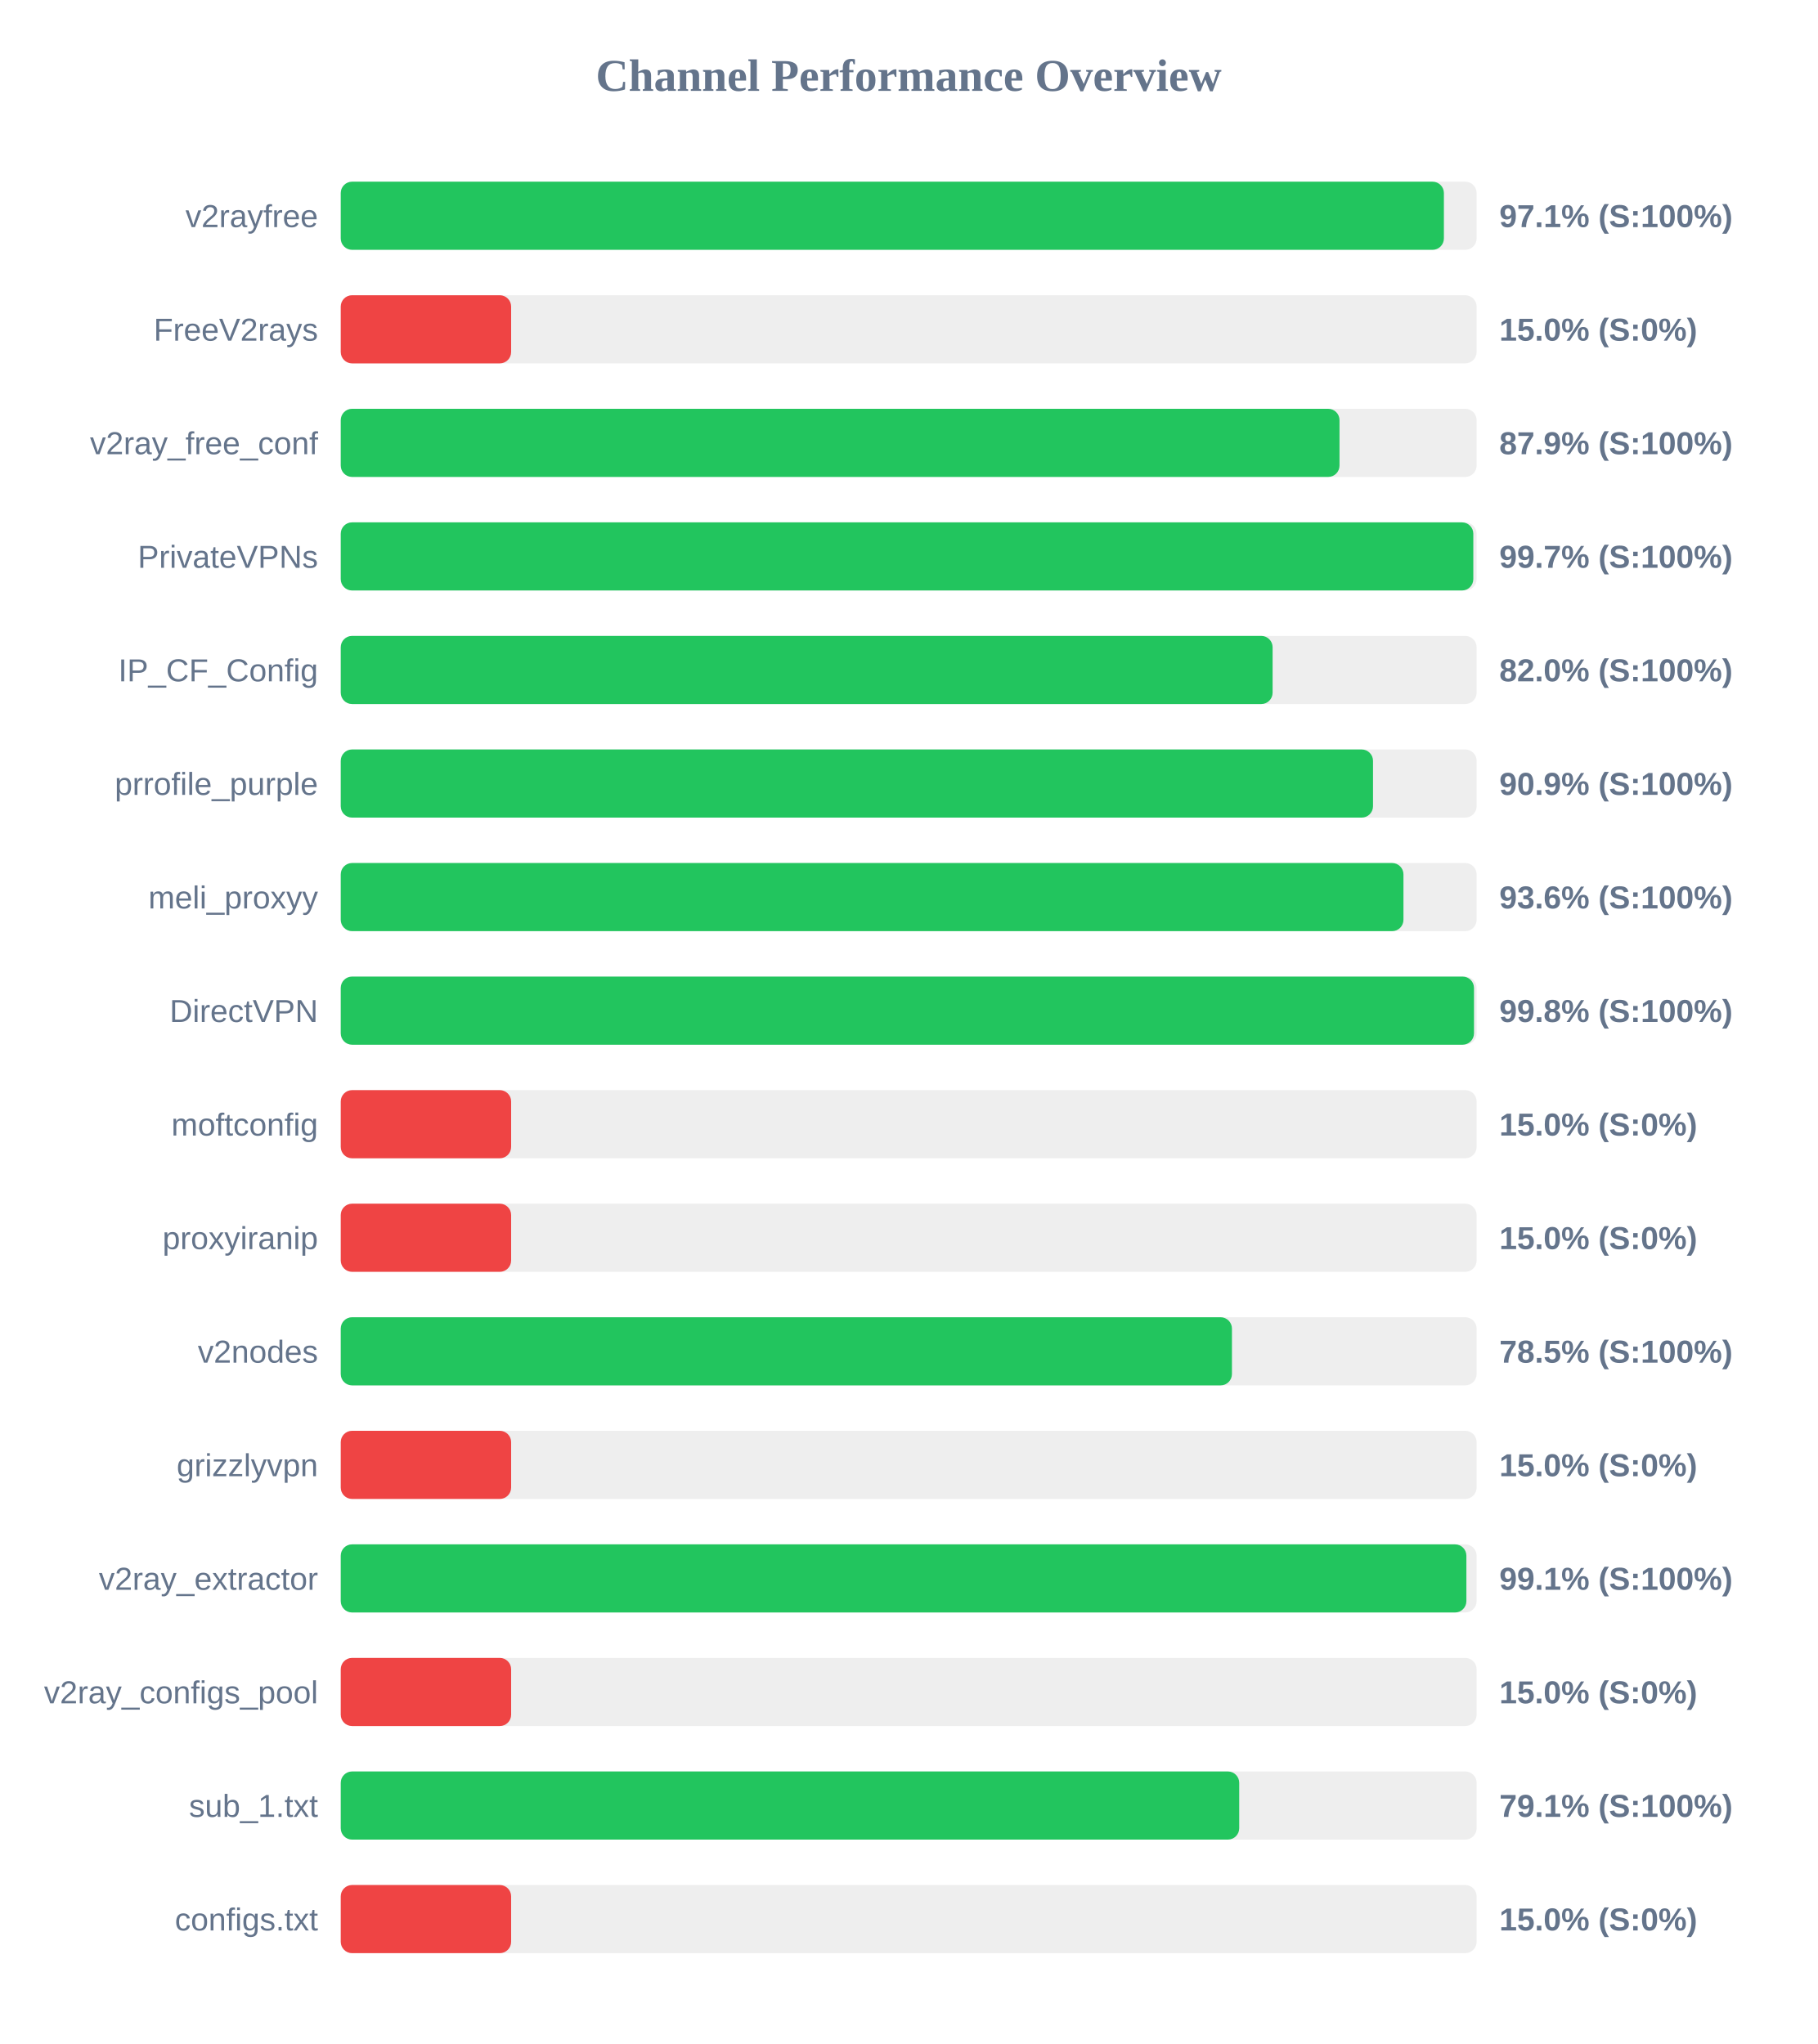
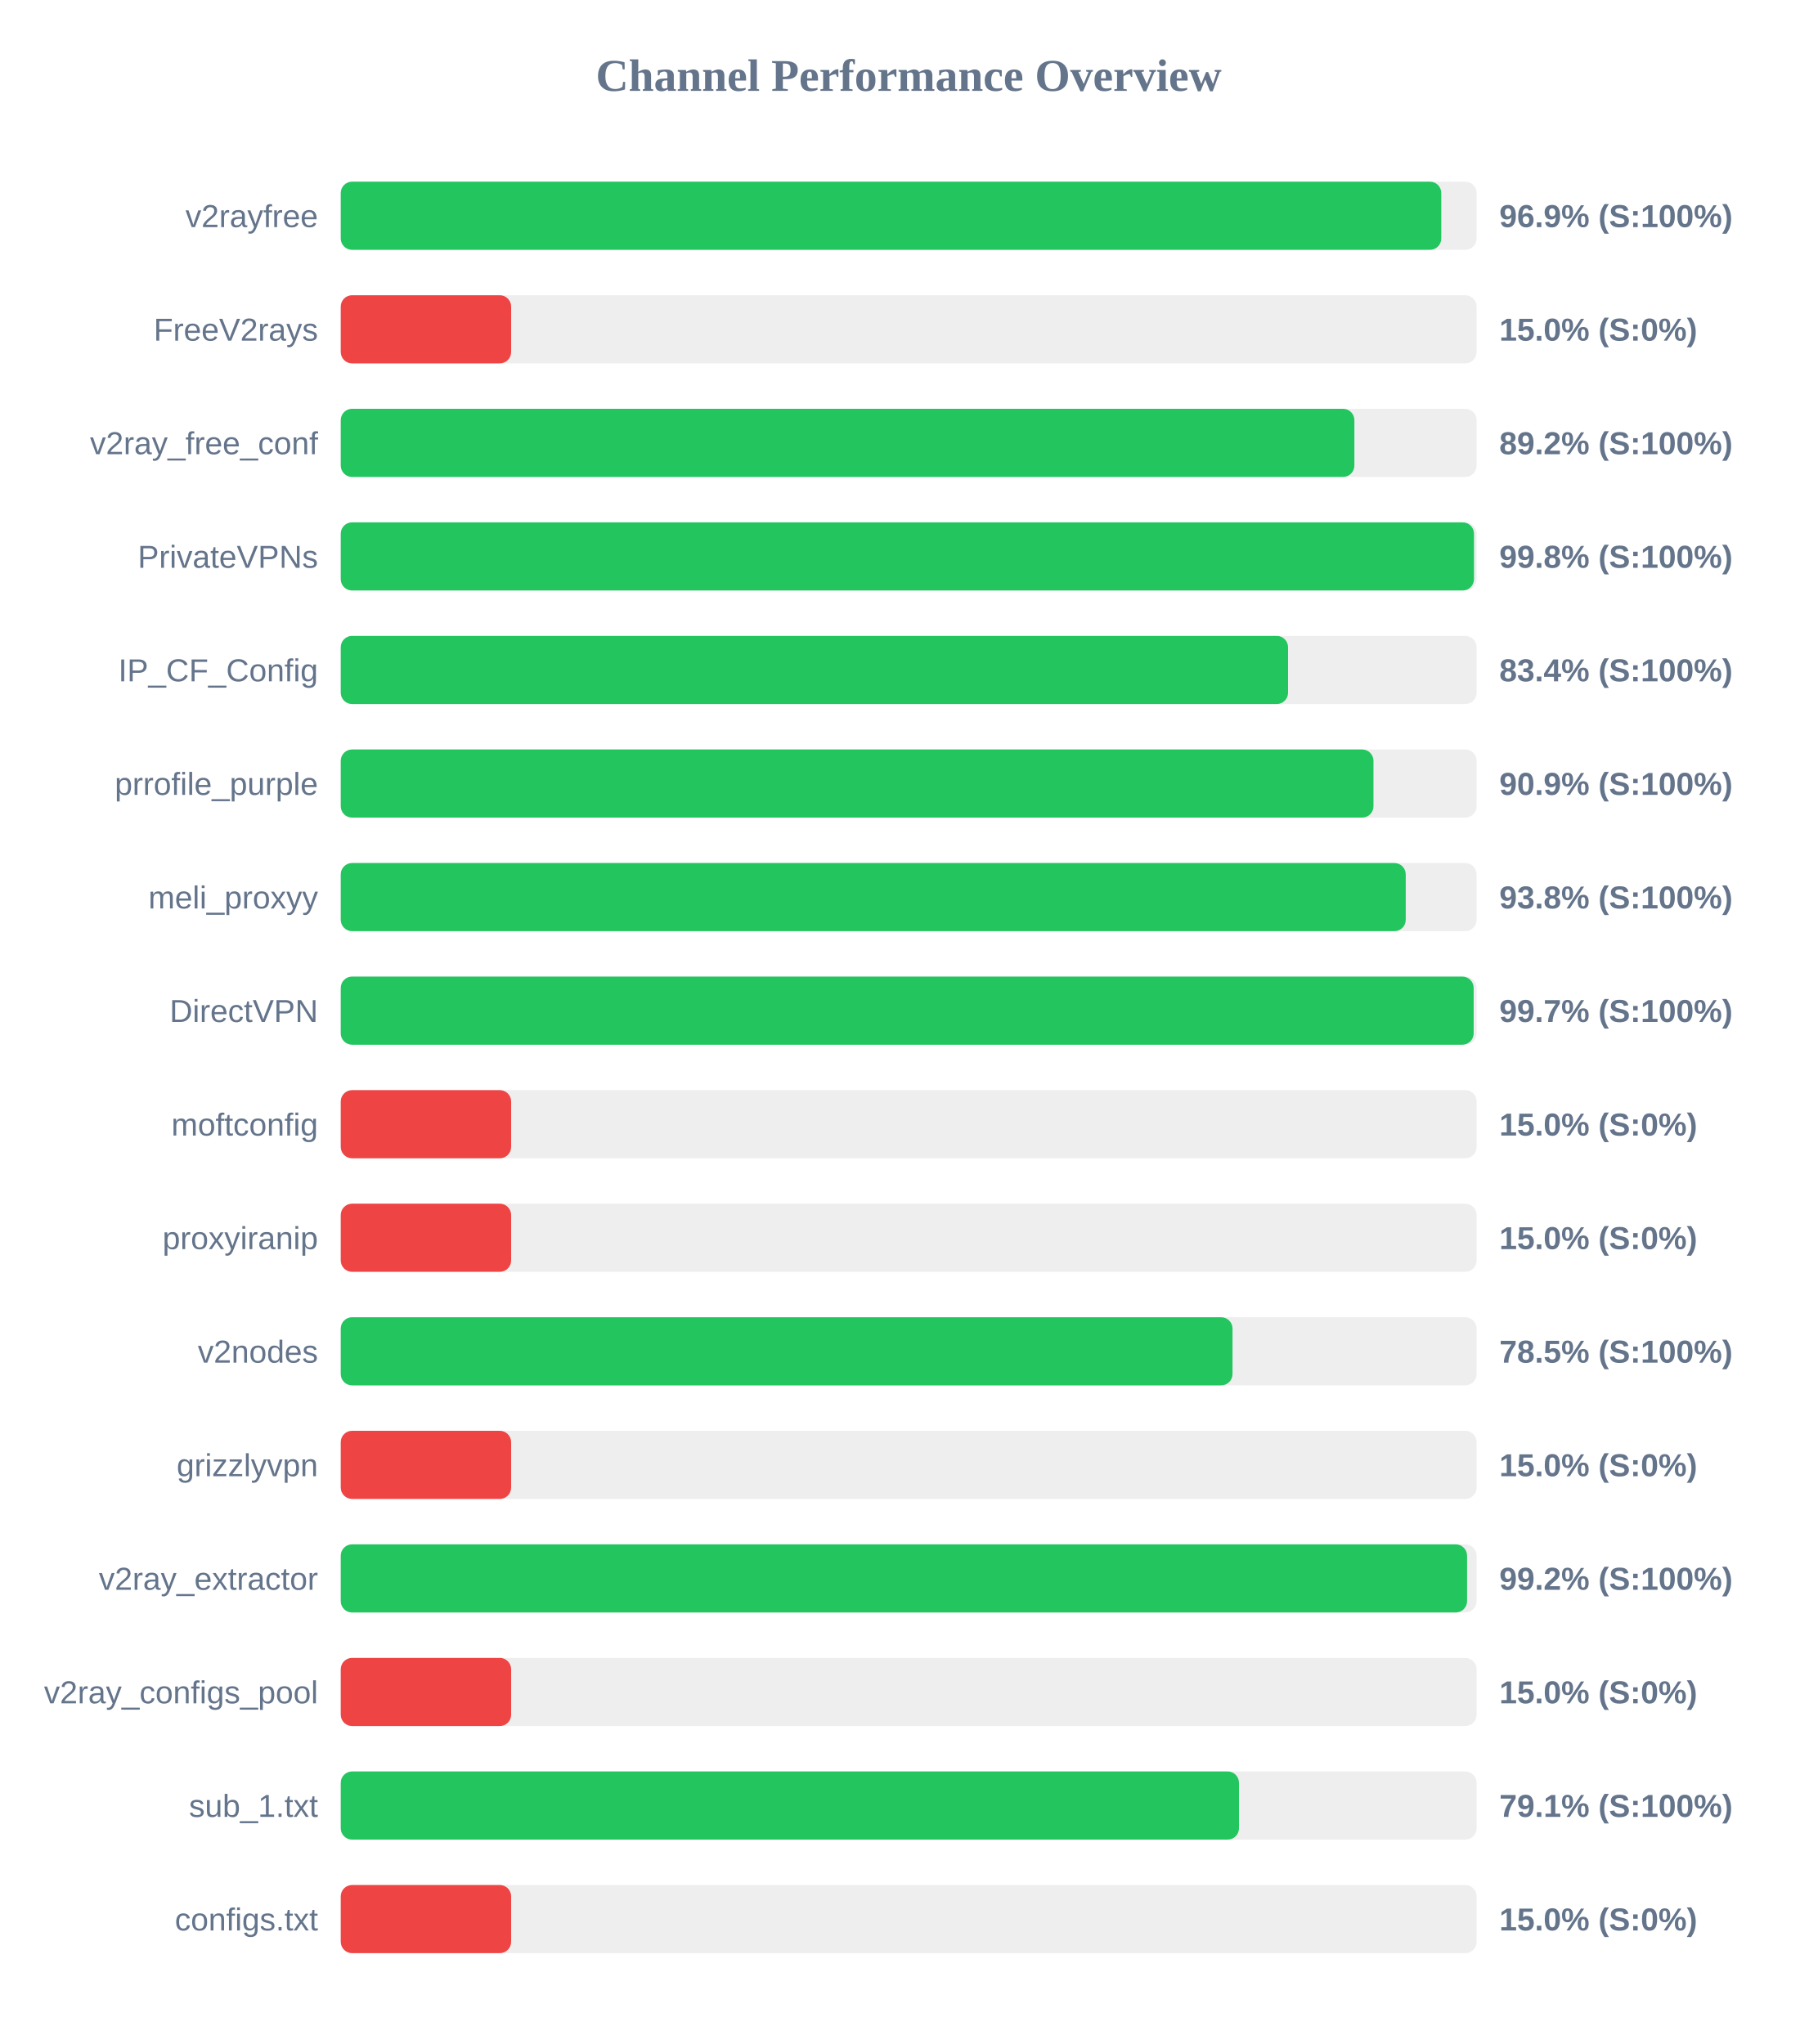
<svg xmlns="http://www.w3.org/2000/svg" width="800" height="900" version="1.1">
  <style>
        .row { font: 14px Arial; fill: #64748b; }
        .score { font: bold 14px Arial; fill: #64748b; }
    </style>
  <text x="400" y="40" text-anchor="middle" font-size="20px" font-weight="bold" fill="#64748b">Channel Performance Overview</text>
  <rect x="150" y="80" width="500" height="30" fill="#eee" rx="5" />
-   <rect x="150" y="80" width="485.6" height="30" fill="#22c55e" rx="5" />
+   <rect x="150" y="80" width="484.45" height="30" fill="#22c55e" rx="5" />
  <text x="140" y="100" text-anchor="end" class="row">v2rayfree</text>
-   <text x="660" y="100" text-anchor="start" class="score">97.1% (S:100%)</text>
+   <text x="660" y="100" text-anchor="start" class="score">96.9% (S:100%)</text>
  <rect x="150" y="130" width="500" height="30" fill="#eee" rx="5" />
  <rect x="150" y="130" width="75.0" height="30" fill="#ef4444" rx="5" />
  <text x="140" y="150" text-anchor="end" class="row">FreeV2rays</text>
  <text x="660" y="150" text-anchor="start" class="score">15.0% (S:0%)</text>
  <rect x="150" y="180" width="500" height="30" fill="#eee" rx="5" />
-   <rect x="150" y="180" width="439.65" height="30" fill="#22c55e" rx="5" />
+   <rect x="150" y="180" width="446.2" height="30" fill="#22c55e" rx="5" />
  <text x="140" y="200" text-anchor="end" class="row">v2ray_free_conf</text>
-   <text x="660" y="200" text-anchor="start" class="score">87.9% (S:100%)</text>
+   <text x="660" y="200" text-anchor="start" class="score">89.2% (S:100%)</text>
  <rect x="150" y="230" width="500" height="30" fill="#eee" rx="5" />
-   <rect x="150" y="230" width="498.55" height="30" fill="#22c55e" rx="5" />
+   <rect x="150" y="230" width="498.85" height="30" fill="#22c55e" rx="5" />
  <text x="140" y="250" text-anchor="end" class="row">PrivateVPNs</text>
-   <text x="660" y="250" text-anchor="start" class="score">99.7% (S:100%)</text>
+   <text x="660" y="250" text-anchor="start" class="score">99.8% (S:100%)</text>
  <rect x="150" y="280" width="500" height="30" fill="#eee" rx="5" />
-   <rect x="150" y="280" width="410.2" height="30" fill="#22c55e" rx="5" />
+   <rect x="150" y="280" width="417.0" height="30" fill="#22c55e" rx="5" />
  <text x="140" y="300" text-anchor="end" class="row">IP_CF_Config</text>
-   <text x="660" y="300" text-anchor="start" class="score">82.0% (S:100%)</text>
+   <text x="660" y="300" text-anchor="start" class="score">83.4% (S:100%)</text>
  <rect x="150" y="330" width="500" height="30" fill="#eee" rx="5" />
-   <rect x="150" y="330" width="454.4" height="30" fill="#22c55e" rx="5" />
+   <rect x="150" y="330" width="454.6" height="30" fill="#22c55e" rx="5" />
  <text x="140" y="350" text-anchor="end" class="row">prrofile_purple</text>
  <text x="660" y="350" text-anchor="start" class="score">90.9% (S:100%)</text>
  <rect x="150" y="380" width="500" height="30" fill="#eee" rx="5" />
-   <rect x="150" y="380" width="467.8" height="30" fill="#22c55e" rx="5" />
+   <rect x="150" y="380" width="468.8" height="30" fill="#22c55e" rx="5" />
  <text x="140" y="400" text-anchor="end" class="row">meli_proxyy</text>
-   <text x="660" y="400" text-anchor="start" class="score">93.6% (S:100%)</text>
+   <text x="660" y="400" text-anchor="start" class="score">93.8% (S:100%)</text>
  <rect x="150" y="430" width="500" height="30" fill="#eee" rx="5" />
-   <rect x="150" y="430" width="498.85" height="30" fill="#22c55e" rx="5" />
+   <rect x="150" y="430" width="498.7" height="30" fill="#22c55e" rx="5" />
  <text x="140" y="450" text-anchor="end" class="row">DirectVPN</text>
-   <text x="660" y="450" text-anchor="start" class="score">99.8% (S:100%)</text>
+   <text x="660" y="450" text-anchor="start" class="score">99.7% (S:100%)</text>
  <rect x="150" y="480" width="500" height="30" fill="#eee" rx="5" />
  <rect x="150" y="480" width="75.0" height="30" fill="#ef4444" rx="5" />
  <text x="140" y="500" text-anchor="end" class="row">moftconfig</text>
  <text x="660" y="500" text-anchor="start" class="score">15.0% (S:0%)</text>
  <rect x="150" y="530" width="500" height="30" fill="#eee" rx="5" />
  <rect x="150" y="530" width="75.0" height="30" fill="#ef4444" rx="5" />
  <text x="140" y="550" text-anchor="end" class="row">proxyiranip</text>
  <text x="660" y="550" text-anchor="start" class="score">15.0% (S:0%)</text>
  <rect x="150" y="580" width="500" height="30" fill="#eee" rx="5" />
-   <rect x="150" y="580" width="392.3" height="30" fill="#22c55e" rx="5" />
+   <rect x="150" y="580" width="392.55" height="30" fill="#22c55e" rx="5" />
  <text x="140" y="600" text-anchor="end" class="row">v2nodes</text>
  <text x="660" y="600" text-anchor="start" class="score">78.5% (S:100%)</text>
  <rect x="150" y="630" width="500" height="30" fill="#eee" rx="5" />
  <rect x="150" y="630" width="75.0" height="30" fill="#ef4444" rx="5" />
  <text x="140" y="650" text-anchor="end" class="row">grizzlyvpn</text>
  <text x="660" y="650" text-anchor="start" class="score">15.0% (S:0%)</text>
  <rect x="150" y="680" width="500" height="30" fill="#eee" rx="5" />
-   <rect x="150" y="680" width="495.5" height="30" fill="#22c55e" rx="5" />
+   <rect x="150" y="680" width="495.8" height="30" fill="#22c55e" rx="5" />
  <text x="140" y="700" text-anchor="end" class="row">v2ray_extractor</text>
-   <text x="660" y="700" text-anchor="start" class="score">99.1% (S:100%)</text>
+   <text x="660" y="700" text-anchor="start" class="score">99.2% (S:100%)</text>
  <rect x="150" y="730" width="500" height="30" fill="#eee" rx="5" />
  <rect x="150" y="730" width="75.0" height="30" fill="#ef4444" rx="5" />
  <text x="140" y="750" text-anchor="end" class="row">v2ray_configs_pool</text>
  <text x="660" y="750" text-anchor="start" class="score">15.0% (S:0%)</text>
  <rect x="150" y="780" width="500" height="30" fill="#eee" rx="5" />
-   <rect x="150" y="780" width="395.5" height="30" fill="#22c55e" rx="5" />
+   <rect x="150" y="780" width="395.4" height="30" fill="#22c55e" rx="5" />
  <text x="140" y="800" text-anchor="end" class="row">sub_1.txt</text>
  <text x="660" y="800" text-anchor="start" class="score">79.1% (S:100%)</text>
  <rect x="150" y="830" width="500" height="30" fill="#eee" rx="5" />
  <rect x="150" y="830" width="75.0" height="30" fill="#ef4444" rx="5" />
  <text x="140" y="850" text-anchor="end" class="row">configs.txt</text>
  <text x="660" y="850" text-anchor="start" class="score">15.0% (S:0%)</text>
</svg>
